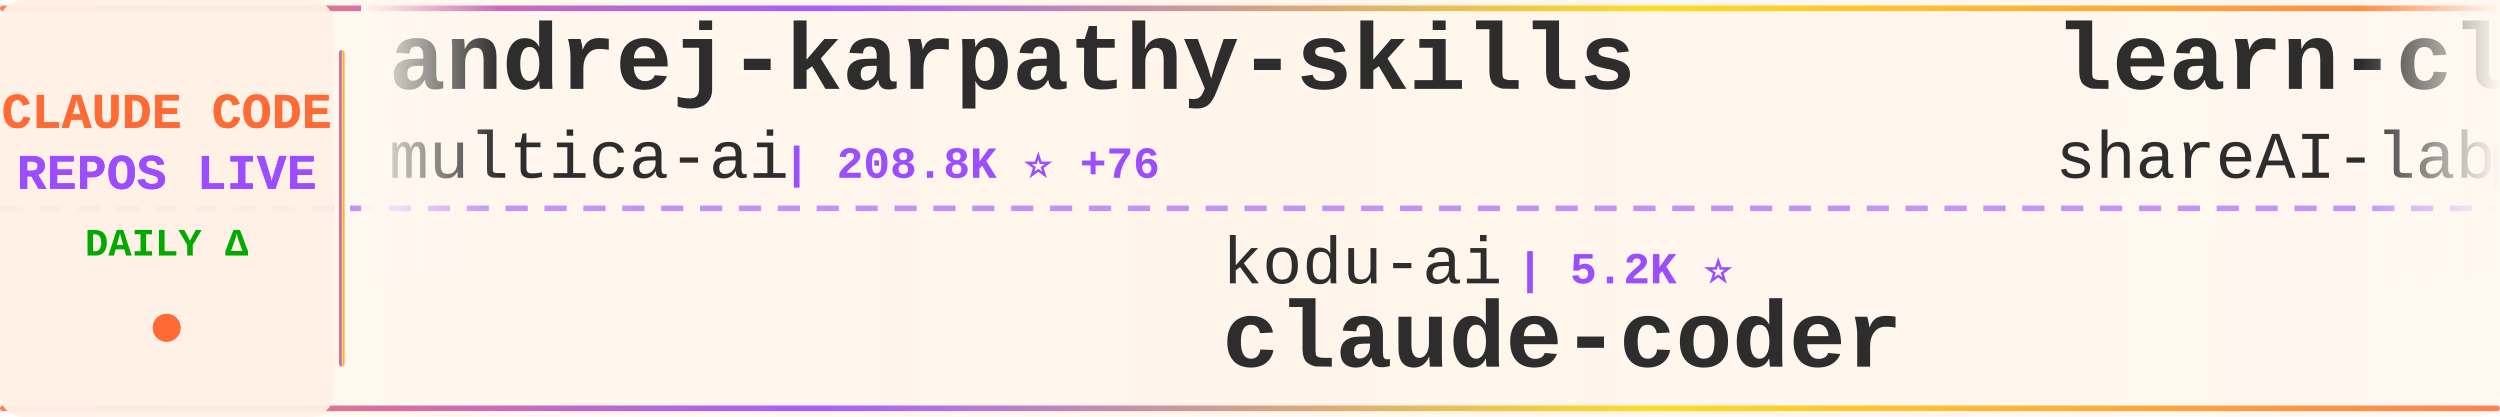
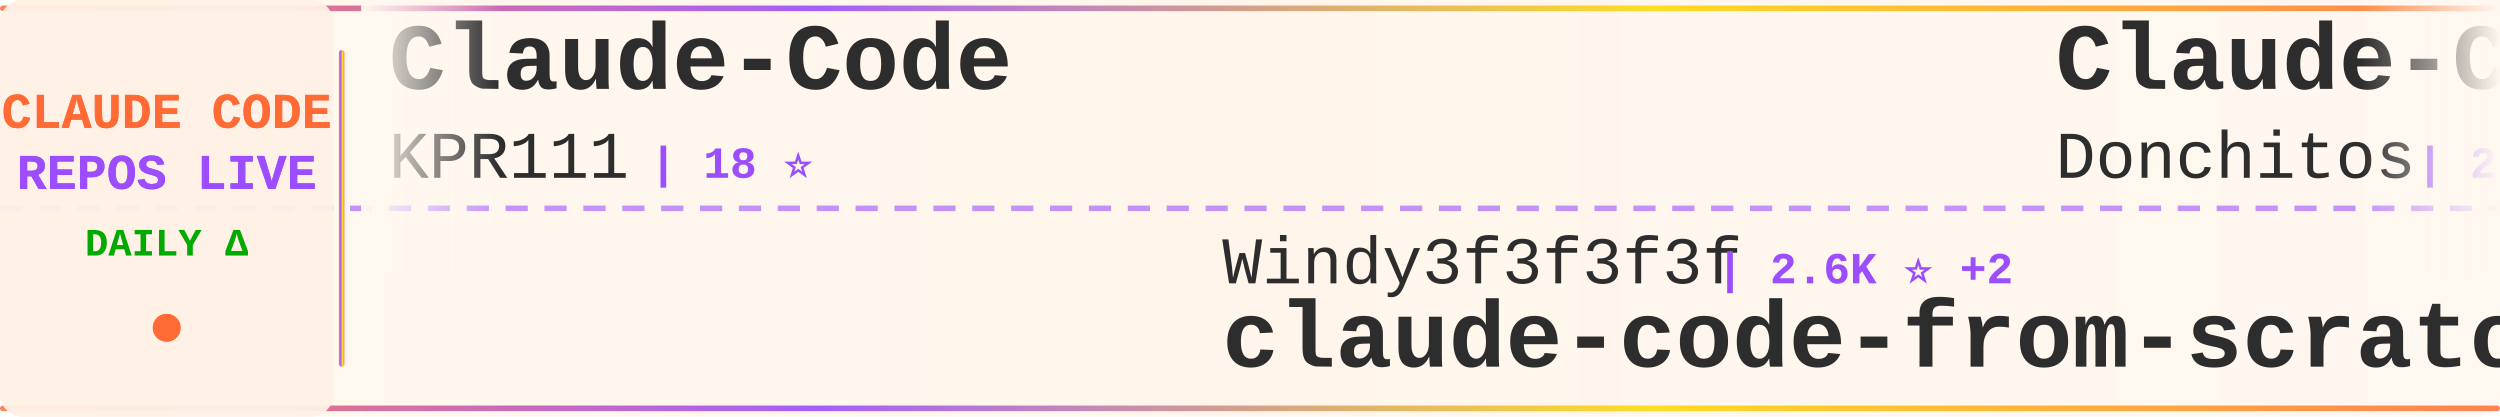
<svg xmlns="http://www.w3.org/2000/svg" width="900" height="150">
  <defs>
    <linearGradient id="tickerBg" x1="0%" y1="0%" x2="100%" y2="0%">
      <stop offset="0%" style="stop-color:#fff8f0;stop-opacity:0.98" />
      <stop offset="50%" style="stop-color:#fff5eb;stop-opacity:1" />
      <stop offset="100%" style="stop-color:#fff8f0;stop-opacity:0.98" />
    </linearGradient>
    <linearGradient id="borderGrad" x1="0%" y1="0%" x2="100%" y2="0%">
      <stop offset="0%" style="stop-color:#FF6B35;stop-opacity:0.85">
        <animate attributeName="stop-opacity" values="0.85;1;0.85" dur="2s" repeatCount="indefinite" />
      </stop>
      <stop offset="33%" style="stop-color:#9C4EFF;stop-opacity:0.9">
        <animate attributeName="stop-opacity" values="0.9;1;0.9" dur="2.2s" repeatCount="indefinite" />
      </stop>
      <stop offset="66%" style="stop-color:#FFD700;stop-opacity:0.85">
        <animate attributeName="stop-opacity" values="0.85;1;0.85" dur="1.8s" repeatCount="indefinite" />
      </stop>
      <stop offset="100%" style="stop-color:#FF6B35;stop-opacity:0.85">
        <animate attributeName="stop-opacity" values="0.85;1;0.85" dur="2s" repeatCount="indefinite" />
      </stop>
    </linearGradient>
    <filter id="textGlow">
      <feGaussianBlur stdDeviation="0.15" result="coloredBlur" />
      <feMerge>
        <feMergeNode in="coloredBlur" />
        <feMergeNode in="SourceGraphic" />
      </feMerge>
    </filter>
    <filter id="metricGlow">
      <feGaussianBlur stdDeviation="0.2" result="coloredBlur" />
      <feMerge>
        <feMergeNode in="coloredBlur" />
        <feMergeNode in="SourceGraphic" />
      </feMerge>
    </filter>
    <linearGradient id="leftFade" x1="0%" y1="0%" x2="100%" y2="0%">
      <stop offset="0%" style="stop-color:#fff8f0;stop-opacity:1" />
      <stop offset="100%" style="stop-color:#fff8f0;stop-opacity:0" />
    </linearGradient>
    <linearGradient id="rightFade" x1="0%" y1="0%" x2="100%" y2="0%">
      <stop offset="0%" style="stop-color:#fff8f0;stop-opacity:0" />
      <stop offset="100%" style="stop-color:#fff8f0;stop-opacity:1" />
    </linearGradient>
  </defs>
  <rect width="900" height="150" fill="url(#tickerBg)" rx="8" />
  <rect x="0" y="2" width="900" height="2" fill="url(#borderGrad)" rx="1" />
  <rect x="0" y="146" width="900" height="2" fill="url(#borderGrad)" rx="1" />
  <line x1="0" y1="75" x2="900" y2="75" stroke="#9C4EFF" stroke-width="2" stroke-dasharray="8 6" opacity="0.6" />
  <rect x="0" y="0" width="120" height="150" fill="#fff0e6" opacity="0.95" rx="8" />
  <text x="60" y="46" font-family="'Courier New', monospace" font-size="18" font-weight="bold" fill="#FF6B35" text-anchor="middle" filter="url(#textGlow)">
    CLAUDE CODE
  </text>
  <text x="60" y="68" font-family="'Courier New', monospace" font-size="18" font-weight="bold" fill="#9C4EFF" text-anchor="middle" filter="url(#textGlow)">
    REPOS LIVE
  </text>
  <text x="60" y="92" font-family="'Courier New', monospace" font-size="14" font-weight="bold" fill="#00aa00" text-anchor="middle">
    DAILY Δ
  </text>
  <circle cx="60" cy="118" r="5" fill="#FF6B35" filter="url(#metricGlow)">
    <animate attributeName="r" values="4;6;4" dur="1.5s" repeatCount="indefinite" />
    <animate attributeName="opacity" values="0.6;1;0.6" dur="1.5s" repeatCount="indefinite" />
  </circle>
  <rect x="122" y="18" width="2" height="114" fill="url(#borderGrad)" rx="1" />
  <clipPath id="tickerClip">
    <rect x="130" y="0" width="770" height="150" />
  </clipPath>
  <g clip-path="url(#tickerClip)">
    <g id="tickerItems">
      <animateTransform attributeName="transform" attributeType="XML" type="translate" from="0 0" to="-3000 0" dur="54s" repeatCount="indefinite" />
      <g transform="translate(0, 0)">
-         <text x="140" y="32" font-family="'Courier New', monospace" font-size="34" font-weight="bold" fill="#2d2d2d">andrej-karpathy-skills</text>
-         <text x="140" y="64" font-family="'Courier New', monospace" font-size="24" font-weight="normal" fill="#2d2d2d" opacity="1.0">multica-ai</text>
-         <text x="282" y="64" font-family="'Courier New', monospace" font-size="16" font-weight="bold" fill="#9C4EFF"> | 208.8K ⭐ +76</text>
+         <text x="140" y="32" font-family="'Courier New', monospace" font-size="34" font-weight="bold" fill="#2d2d2d">Claude-Code</text>
+         <text x="140" y="64" font-family="'Courier New', monospace" font-size="24" font-weight="normal" fill="#2d2d2d" opacity="1.0">KPR111</text>
+         <text x="234" y="64" font-family="'Courier New', monospace" font-size="16" font-weight="bold" fill="#9C4EFF"> | 18 ⭐</text>
      </g>
      <g transform="translate(300, 0)">
-         <text x="140" y="102" font-family="'Courier New', monospace" font-size="24" font-weight="normal" fill="#2d2d2d" opacity="1.0">kodu-ai</text>
-         <text x="246" y="102" font-family="'Courier New', monospace" font-size="16" font-weight="bold" fill="#9C4EFF"> | 5.2K ⭐</text>
-         <text x="140" y="132" font-family="'Courier New', monospace" font-size="34" font-weight="bold" fill="#2d2d2d">claude-coder</text>
+         <text x="140" y="102" font-family="'Courier New', monospace" font-size="24" font-weight="normal" fill="#2d2d2d" opacity="1.0">Windy3f3f3f3f</text>
+         <text x="318" y="102" font-family="'Courier New', monospace" font-size="16" font-weight="bold" fill="#9C4EFF"> | 2.6K ⭐ +2</text>
+         <text x="140" y="132" font-family="'Courier New', monospace" font-size="34" font-weight="bold" fill="#2d2d2d">claude-code-from-scratch</text>
      </g>
      <g transform="translate(600, 0)">
-         <text x="140" y="32" font-family="'Courier New', monospace" font-size="34" font-weight="bold" fill="#2d2d2d">learn-claude-code</text>
-         <text x="140" y="64" font-family="'Courier New', monospace" font-size="24" font-weight="normal" fill="#2d2d2d" opacity="1.0">shareAI-lab</text>
-         <text x="294" y="64" font-family="'Courier New', monospace" font-size="16" font-weight="bold" fill="#9C4EFF"> | 75.7K ⭐ +30</text>
+         <text x="140" y="32" font-family="'Courier New', monospace" font-size="34" font-weight="bold" fill="#2d2d2d">Claude-Code-Game-Studios</text>
+         <text x="140" y="64" font-family="'Courier New', monospace" font-size="24" font-weight="normal" fill="#2d2d2d" opacity="1.0">Donchitos</text>
+         <text x="270" y="64" font-family="'Courier New', monospace" font-size="16" font-weight="bold" fill="#9C4EFF"> | 24.7K ⭐ +6</text>
      </g>
      <g transform="translate(900, 0)">
-         <text x="140" y="102" font-family="'Courier New', monospace" font-size="24" font-weight="normal" fill="#2d2d2d" opacity="1.0">zebbern</text>
-         <text x="246" y="102" font-family="'Courier New', monospace" font-size="16" font-weight="bold" fill="#9C4EFF"> | 4.6K ⭐ +1</text>
-         <text x="140" y="132" font-family="'Courier New', monospace" font-size="34" font-weight="bold" fill="#2d2d2d">claude-code-guide</text>
+         <text x="140" y="102" font-family="'Courier New', monospace" font-size="24" font-weight="normal" fill="#2d2d2d" opacity="1.0">ykdojo</text>
+         <text x="234" y="102" font-family="'Courier New', monospace" font-size="16" font-weight="bold" fill="#9C4EFF"> | 10.0K ⭐ +2</text>
+         <text x="140" y="132" font-family="'Courier New', monospace" font-size="34" font-weight="bold" fill="#2d2d2d">claude-code-tips</text>
      </g>
      <g transform="translate(1200, 0)">
-         <text x="140" y="32" font-family="'Courier New', monospace" font-size="34" font-weight="bold" fill="#2d2d2d">claude-code-spec-workflo...</text>
-         <text x="140" y="64" font-family="'Courier New', monospace" font-size="24" font-weight="normal" fill="#2d2d2d" opacity="1.0">Pimzino</text>
-         <text x="246" y="64" font-family="'Courier New', monospace" font-size="16" font-weight="bold" fill="#9C4EFF"> | 3.9K ⭐ -1</text>
+         <text x="140" y="32" font-family="'Courier New', monospace" font-size="34" font-weight="bold" fill="#2d2d2d">claude-code-showcase</text>
+         <text x="140" y="64" font-family="'Courier New', monospace" font-size="24" font-weight="normal" fill="#2d2d2d" opacity="1.0">ChrisWiles</text>
+         <text x="282" y="64" font-family="'Courier New', monospace" font-size="16" font-weight="bold" fill="#9C4EFF"> | 6.0K ⭐</text>
      </g>
      <g transform="translate(1500, 0)">
-         <text x="140" y="102" font-family="'Courier New', monospace" font-size="24" font-weight="normal" fill="#2d2d2d" opacity="1.0">lowcortisolprogrammer</text>
-         <text x="414" y="102" font-family="'Courier New', monospace" font-size="16" font-weight="bold" fill="#9C4EFF"> | 171 ⭐</text>
+         <text x="140" y="102" font-family="'Courier New', monospace" font-size="24" font-weight="normal" fill="#2d2d2d" opacity="1.0">xorespesp</text>
+         <text x="270" y="102" font-family="'Courier New', monospace" font-size="16" font-weight="bold" fill="#9C4EFF"> | 231 ⭐</text>
        <text x="140" y="132" font-family="'Courier New', monospace" font-size="34" font-weight="bold" fill="#2d2d2d">claude-code</text>
      </g>
      <g transform="translate(1800, 0)">
-         <text x="140" y="32" font-family="'Courier New', monospace" font-size="34" font-weight="bold" fill="#2d2d2d">Claude-Code-Usage-Monito...</text>
-         <text x="140" y="64" font-family="'Courier New', monospace" font-size="24" font-weight="normal" fill="#2d2d2d" opacity="1.0">Maciek-roboblog</text>
-         <text x="342" y="64" font-family="'Courier New', monospace" font-size="16" font-weight="bold" fill="#9C4EFF"> | 8.7K ⭐ -1</text>
+         <text x="140" y="32" font-family="'Courier New', monospace" font-size="34" font-weight="bold" fill="#2d2d2d">awesome-claude-code</text>
+         <text x="140" y="64" font-family="'Courier New', monospace" font-size="24" font-weight="normal" fill="#2d2d2d" opacity="1.0">jqueryscript</text>
+         <text x="306" y="64" font-family="'Courier New', monospace" font-size="16" font-weight="bold" fill="#9C4EFF"> | 504 ⭐</text>
      </g>
      <g transform="translate(2100, 0)">
-         <text x="140" y="102" font-family="'Courier New', monospace" font-size="24" font-weight="normal" fill="#2d2d2d" opacity="1.0">centminmod</text>
-         <text x="282" y="102" font-family="'Courier New', monospace" font-size="16" font-weight="bold" fill="#9C4EFF"> | 2.6K ⭐ -1</text>
-         <text x="140" y="132" font-family="'Courier New', monospace" font-size="34" font-weight="bold" fill="#2d2d2d">my-claude-code-setup</text>
+         <text x="140" y="102" font-family="'Courier New', monospace" font-size="24" font-weight="normal" fill="#2d2d2d" opacity="1.0">AprilNEA</text>
+         <text x="258" y="102" font-family="'Courier New', monospace" font-size="16" font-weight="bold" fill="#9C4EFF"> | 392 ⭐</text>
+         <text x="140" y="132" font-family="'Courier New', monospace" font-size="34" font-weight="bold" fill="#2d2d2d">claude-code-source</text>
      </g>
      <g transform="translate(2400, 0)">
-         <text x="140" y="32" font-family="'Courier New', monospace" font-size="34" font-weight="bold" fill="#2d2d2d">claude-code</text>
-         <text x="140" y="64" font-family="'Courier New', monospace" font-size="24" font-weight="normal" fill="#2d2d2d" opacity="1.0">xorespesp</text>
-         <text x="270" y="64" font-family="'Courier New', monospace" font-size="16" font-weight="bold" fill="#9C4EFF"> | 231 ⭐</text>
+         <text x="140" y="32" font-family="'Courier New', monospace" font-size="34" font-weight="bold" fill="#2d2d2d">awesome-claude-code-plug...</text>
+         <text x="140" y="64" font-family="'Courier New', monospace" font-size="24" font-weight="normal" fill="#2d2d2d" opacity="1.0">ccplugins</text>
+         <text x="270" y="64" font-family="'Courier New', monospace" font-size="16" font-weight="bold" fill="#9C4EFF"> | 926 ⭐ +1</text>
      </g>
      <g transform="translate(2700, 0)">
-         <text x="140" y="102" font-family="'Courier New', monospace" font-size="24" font-weight="normal" fill="#2d2d2d" opacity="1.0">zstmfhy</text>
-         <text x="246" y="102" font-family="'Courier New', monospace" font-size="16" font-weight="bold" fill="#9C4EFF"> | 190 ⭐</text>
-         <text x="140" y="132" font-family="'Courier New', monospace" font-size="34" font-weight="bold" fill="#2d2d2d">Claude-code</text>
+         <text x="140" y="102" font-family="'Courier New', monospace" font-size="24" font-weight="normal" fill="#2d2d2d" opacity="1.0">freestylefly</text>
+         <text x="306" y="102" font-family="'Courier New', monospace" font-size="16" font-weight="bold" fill="#9C4EFF"> | 130 ⭐</text>
+         <text x="140" y="132" font-family="'Courier New', monospace" font-size="34" font-weight="bold" fill="#2d2d2d">claude-code</text>
      </g>
      <g transform="translate(3000, 0)">
-         <text x="140" y="32" font-family="'Courier New', monospace" font-size="34" font-weight="bold" fill="#2d2d2d">andrej-karpathy-skills</text>
-         <text x="140" y="64" font-family="'Courier New', monospace" font-size="24" font-weight="normal" fill="#2d2d2d" opacity="1.0">multica-ai</text>
-         <text x="282" y="64" font-family="'Courier New', monospace" font-size="16" font-weight="bold" fill="#9C4EFF"> | 208.8K ⭐ +76</text>
+         <text x="140" y="32" font-family="'Courier New', monospace" font-size="34" font-weight="bold" fill="#2d2d2d">Claude-Code</text>
+         <text x="140" y="64" font-family="'Courier New', monospace" font-size="24" font-weight="normal" fill="#2d2d2d" opacity="1.0">KPR111</text>
+         <text x="234" y="64" font-family="'Courier New', monospace" font-size="16" font-weight="bold" fill="#9C4EFF"> | 18 ⭐</text>
      </g>
      <g transform="translate(3300, 0)">
-         <text x="140" y="102" font-family="'Courier New', monospace" font-size="24" font-weight="normal" fill="#2d2d2d" opacity="1.0">kodu-ai</text>
-         <text x="246" y="102" font-family="'Courier New', monospace" font-size="16" font-weight="bold" fill="#9C4EFF"> | 5.2K ⭐</text>
-         <text x="140" y="132" font-family="'Courier New', monospace" font-size="34" font-weight="bold" fill="#2d2d2d">claude-coder</text>
+         <text x="140" y="102" font-family="'Courier New', monospace" font-size="24" font-weight="normal" fill="#2d2d2d" opacity="1.0">Windy3f3f3f3f</text>
+         <text x="318" y="102" font-family="'Courier New', monospace" font-size="16" font-weight="bold" fill="#9C4EFF"> | 2.6K ⭐ +2</text>
+         <text x="140" y="132" font-family="'Courier New', monospace" font-size="34" font-weight="bold" fill="#2d2d2d">claude-code-from-scratch</text>
      </g>
      <g transform="translate(3600, 0)">
-         <text x="140" y="32" font-family="'Courier New', monospace" font-size="34" font-weight="bold" fill="#2d2d2d">learn-claude-code</text>
-         <text x="140" y="64" font-family="'Courier New', monospace" font-size="24" font-weight="normal" fill="#2d2d2d" opacity="1.0">shareAI-lab</text>
-         <text x="294" y="64" font-family="'Courier New', monospace" font-size="16" font-weight="bold" fill="#9C4EFF"> | 75.7K ⭐ +30</text>
+         <text x="140" y="32" font-family="'Courier New', monospace" font-size="34" font-weight="bold" fill="#2d2d2d">Claude-Code-Game-Studios</text>
+         <text x="140" y="64" font-family="'Courier New', monospace" font-size="24" font-weight="normal" fill="#2d2d2d" opacity="1.0">Donchitos</text>
+         <text x="270" y="64" font-family="'Courier New', monospace" font-size="16" font-weight="bold" fill="#9C4EFF"> | 24.7K ⭐ +6</text>
      </g>
      <g transform="translate(3900, 0)">
-         <text x="140" y="102" font-family="'Courier New', monospace" font-size="24" font-weight="normal" fill="#2d2d2d" opacity="1.0">zebbern</text>
-         <text x="246" y="102" font-family="'Courier New', monospace" font-size="16" font-weight="bold" fill="#9C4EFF"> | 4.6K ⭐ +1</text>
-         <text x="140" y="132" font-family="'Courier New', monospace" font-size="34" font-weight="bold" fill="#2d2d2d">claude-code-guide</text>
+         <text x="140" y="102" font-family="'Courier New', monospace" font-size="24" font-weight="normal" fill="#2d2d2d" opacity="1.0">ykdojo</text>
+         <text x="234" y="102" font-family="'Courier New', monospace" font-size="16" font-weight="bold" fill="#9C4EFF"> | 10.0K ⭐ +2</text>
+         <text x="140" y="132" font-family="'Courier New', monospace" font-size="34" font-weight="bold" fill="#2d2d2d">claude-code-tips</text>
      </g>
    </g>
  </g>
  <rect x="130" y="0" width="50" height="100" fill="url(#leftFade)" />
  <rect x="850" y="0" width="50" height="100" fill="url(#rightFade)" />
</svg>
